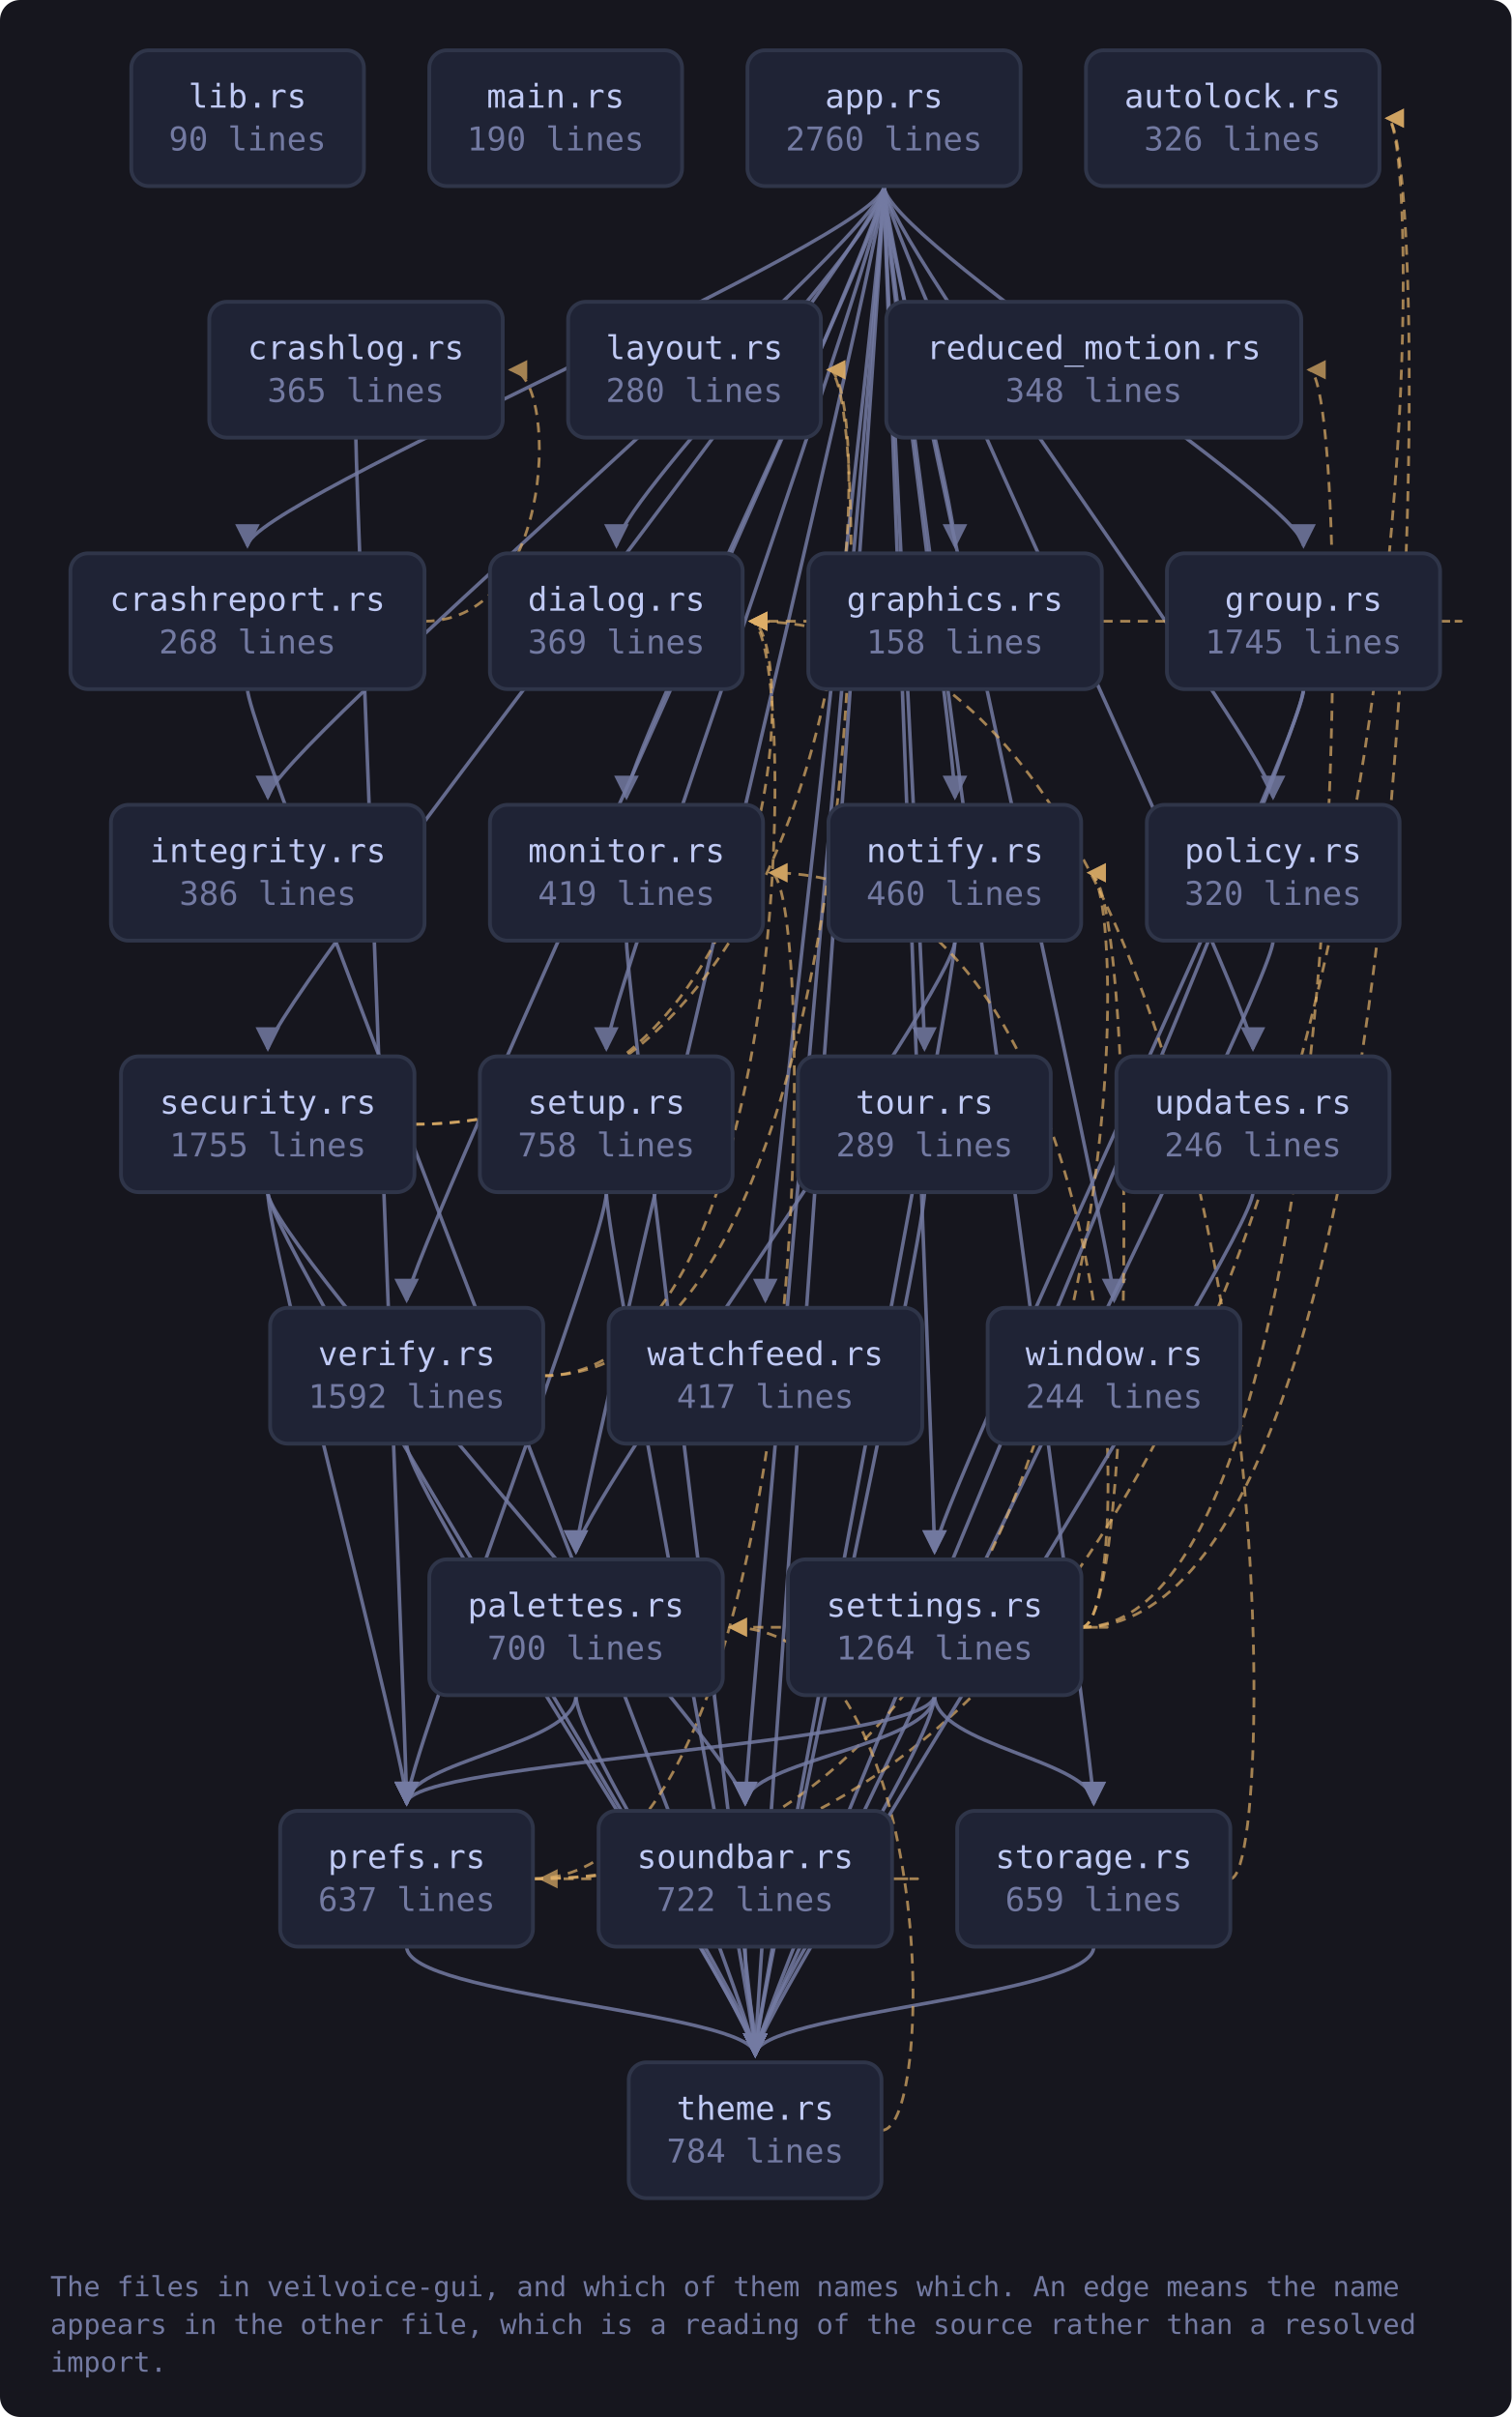
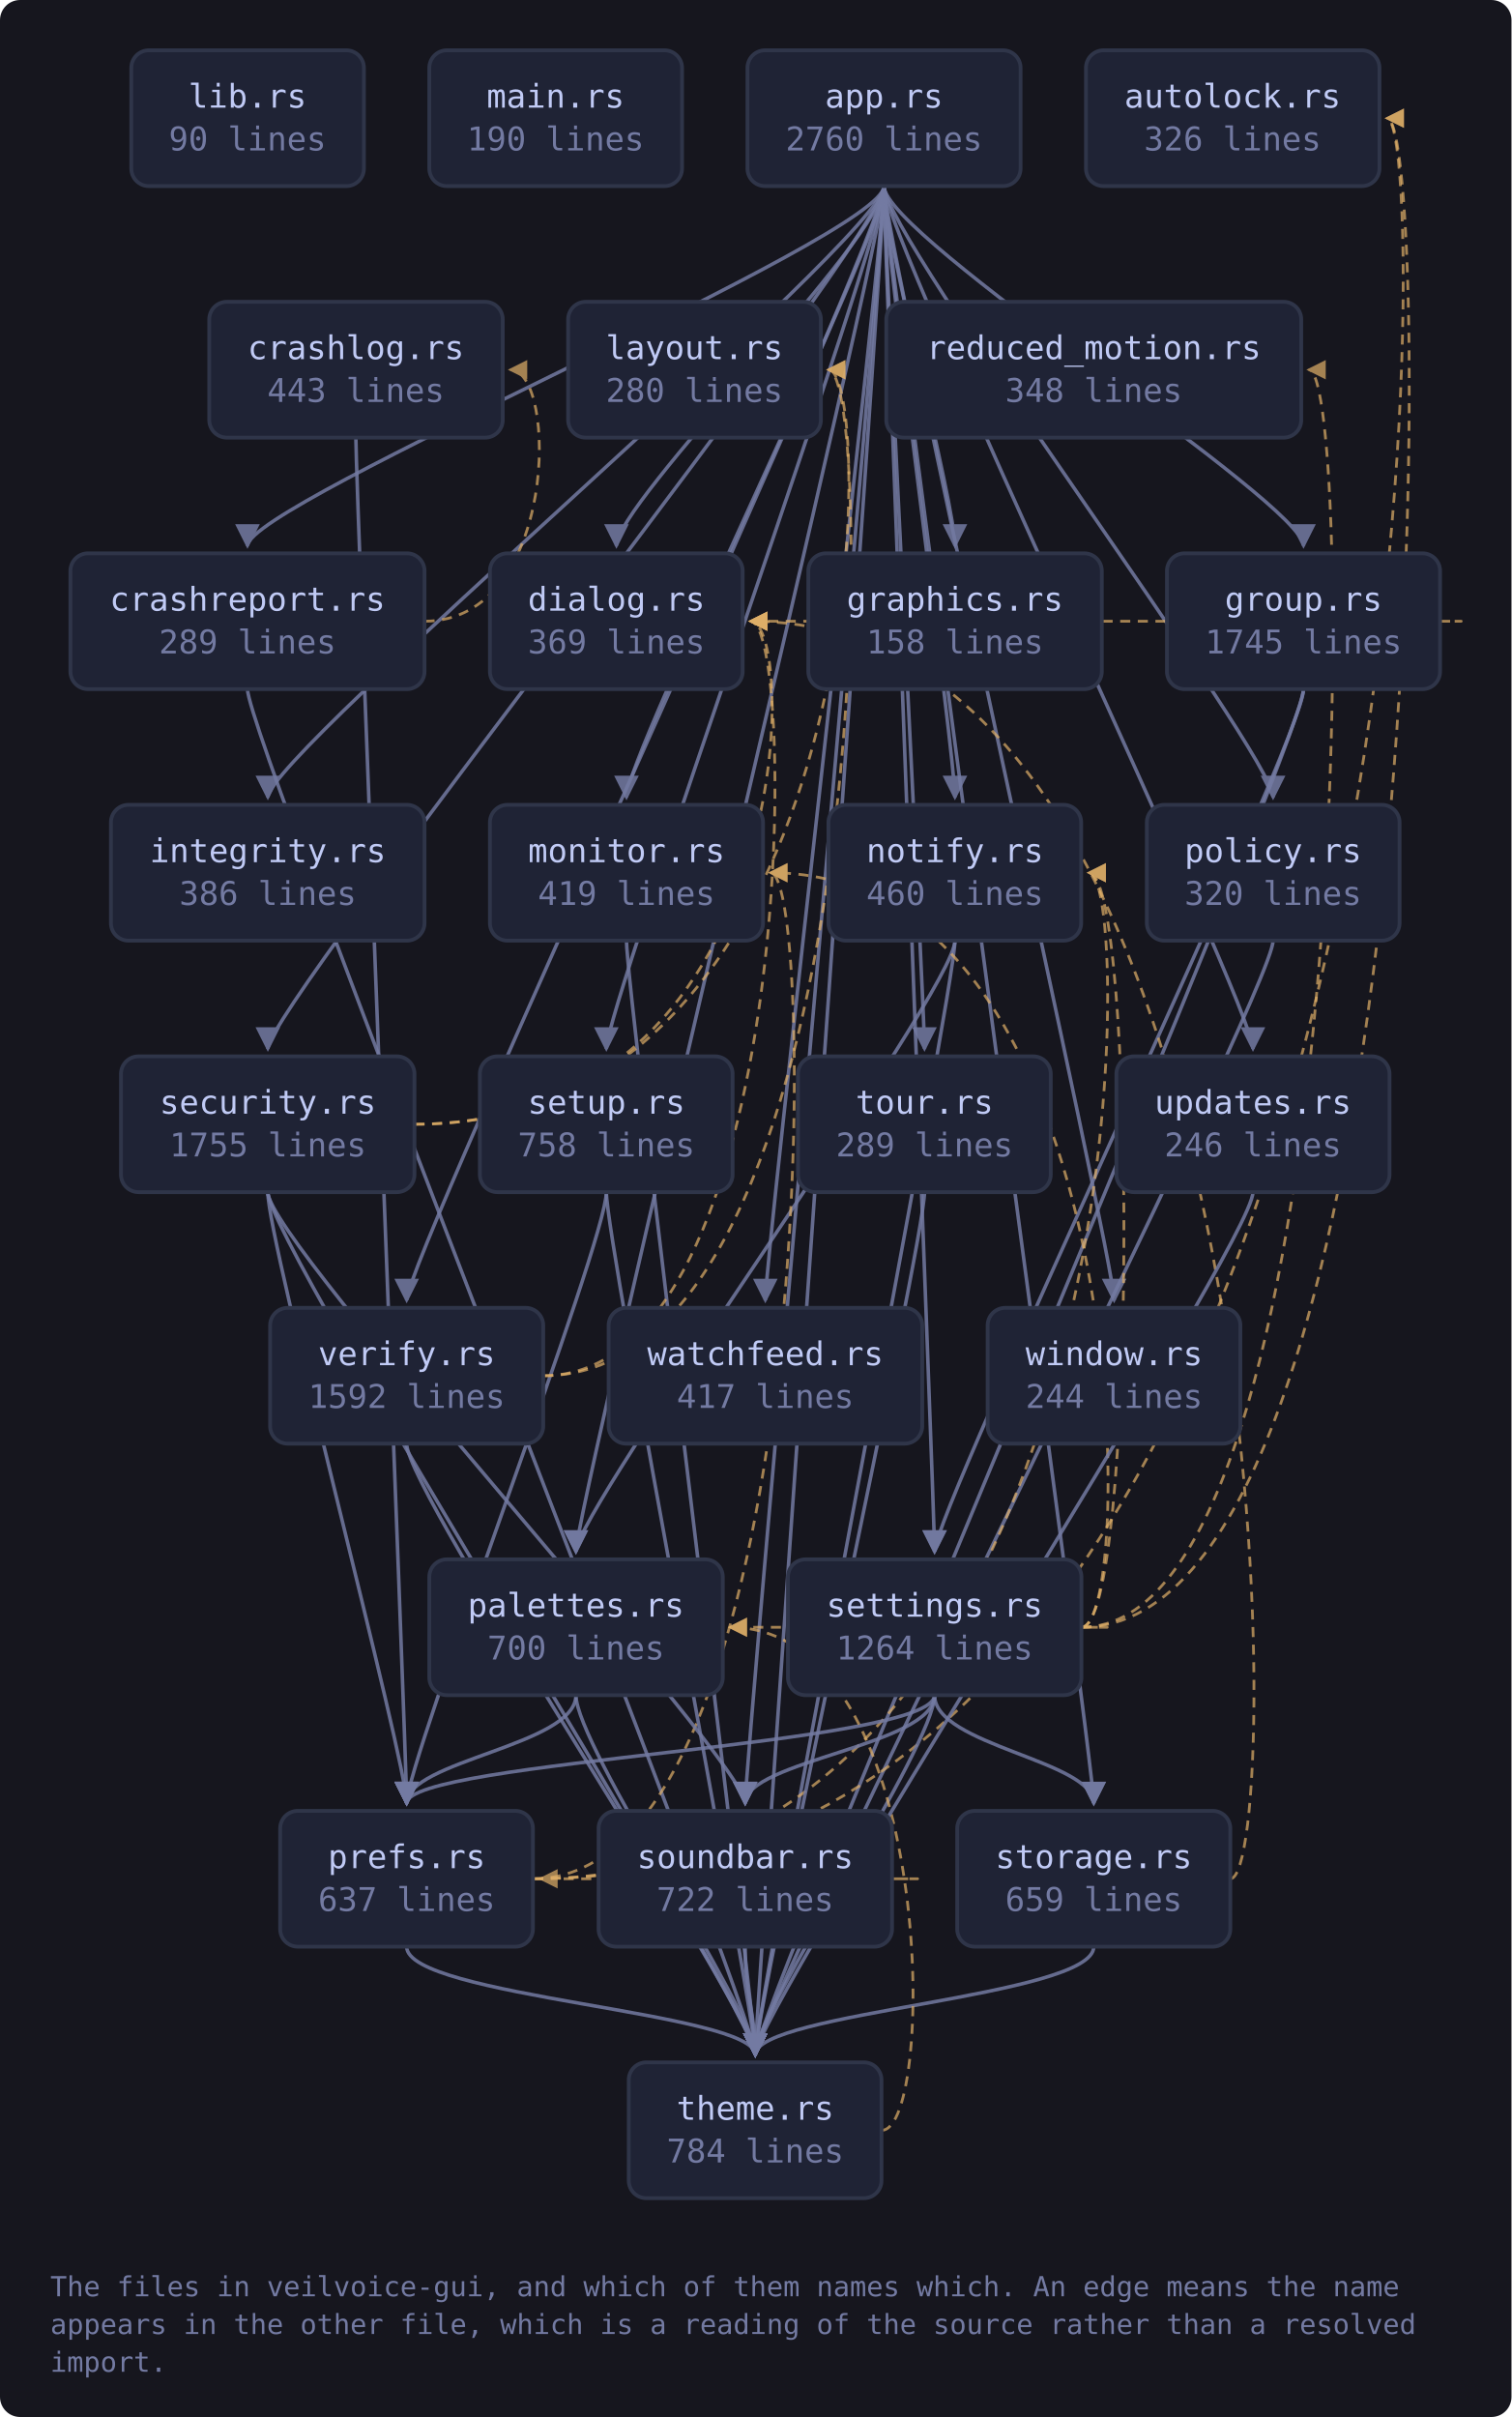
<svg xmlns="http://www.w3.org/2000/svg" viewBox="0 0 601 961" width="601" height="961" style="max-width:100%;height:auto" role="img" aria-label="flowchart">
  <defs>
    <marker id="a-muted" viewBox="0 0 8 8" refX="7" refY="4" markerWidth="7" markerHeight="7" orient="auto-start-reverse">
      <path d="M0 0 L8 4 L0 8 z" fill="var(--muted, #737aa2)" />
    </marker>
    <marker id="a-warn" viewBox="0 0 8 8" refX="7" refY="4" markerWidth="7" markerHeight="7" orient="auto-start-reverse">
      <path d="M0 0 L8 4 L0 8 z" fill="var(--warn, #e0af68)" />
    </marker>
    <marker id="a-accent" viewBox="0 0 8 8" refX="7" refY="4" markerWidth="7" markerHeight="7" orient="auto-start-reverse">
      <path d="M0 0 L8 4 L0 8 z" fill="var(--accent, #7aa2f7)" />
    </marker>
    <marker id="a-cyan" viewBox="0 0 8 8" refX="7" refY="4" markerWidth="7" markerHeight="7" orient="auto-start-reverse">
      <path d="M0 0 L8 4 L0 8 z" fill="var(--cyan, #7dcfff)" />
    </marker>
    <marker id="a-accent-2" viewBox="0 0 8 8" refX="7" refY="4" markerWidth="7" markerHeight="7" orient="auto-start-reverse">
      <path d="M0 0 L8 4 L0 8 z" fill="var(--accent-2, #bb9af7)" />
    </marker>
  </defs>
  <rect x="0" y="0" width="601" height="961" fill="var(--bg-inset, #16161e)" rx="8" />
  <path d="M351.5 74.0 C 351.5 94.0, 98.4 200.0, 98.4 217.0" fill="none" stroke="var(--muted, #737aa2)" stroke-width="1.4" opacity="0.85" marker-end="url(#a-muted)" />
  <path d="M351.5 74.0 C 351.5 94.0, 245.1 200.0, 245.1 217.0" fill="none" stroke="var(--muted, #737aa2)" stroke-width="1.4" opacity="0.85" marker-end="url(#a-muted)" />
  <path d="M351.5 74.0 C 351.5 94.0, 379.7 200.0, 379.7 217.0" fill="none" stroke="var(--muted, #737aa2)" stroke-width="1.4" opacity="0.85" marker-end="url(#a-muted)" />
  <path d="M351.5 74.0 C 351.5 94.0, 518.3 200.0, 518.3 217.0" fill="none" stroke="var(--muted, #737aa2)" stroke-width="1.4" opacity="0.85" marker-end="url(#a-muted)" />
  <path d="M351.5 74.0 C 351.5 94.0, 106.5 300.0, 106.5 317.0" fill="none" stroke="var(--muted, #737aa2)" stroke-width="1.4" opacity="0.85" marker-end="url(#a-muted)" />
  <path d="M351.5 74.0 C 351.5 94.0, 249.1 300.0, 249.1 317.0" fill="none" stroke="var(--muted, #737aa2)" stroke-width="1.4" opacity="0.85" marker-end="url(#a-muted)" />
  <path d="M351.5 74.0 C 351.5 94.0, 379.7 300.0, 379.7 317.0" fill="none" stroke="var(--muted, #737aa2)" stroke-width="1.4" opacity="0.85" marker-end="url(#a-muted)" />
  <path d="M351.5 74.0 C 351.5 94.0, 229.0 600.0, 229.0 617.0" fill="none" stroke="var(--muted, #737aa2)" stroke-width="1.4" opacity="0.85" marker-end="url(#a-muted)" />
  <path d="M351.5 74.0 C 351.5 94.0, 506.2 300.0, 506.2 317.0" fill="none" stroke="var(--muted, #737aa2)" stroke-width="1.4" opacity="0.85" marker-end="url(#a-muted)" />
  <path d="M351.5 74.0 C 351.5 94.0, 106.5 400.0, 106.5 417.0" fill="none" stroke="var(--muted, #737aa2)" stroke-width="1.4" opacity="0.85" marker-end="url(#a-muted)" />
  <path d="M351.5 74.0 C 351.5 94.0, 371.6 600.0, 371.6 617.0" fill="none" stroke="var(--muted, #737aa2)" stroke-width="1.4" opacity="0.85" marker-end="url(#a-muted)" />
  <path d="M351.5 74.0 C 351.5 94.0, 241.1 400.0, 241.1 417.0" fill="none" stroke="var(--muted, #737aa2)" stroke-width="1.4" opacity="0.85" marker-end="url(#a-muted)" />
  <path d="M351.5 74.0 C 351.5 94.0, 296.3 700.0, 296.3 717.0" fill="none" stroke="var(--muted, #737aa2)" stroke-width="1.4" opacity="0.85" marker-end="url(#a-muted)" />
  <path d="M351.5 74.0 C 351.5 94.0, 434.9 700.0, 434.9 717.0" fill="none" stroke="var(--muted, #737aa2)" stroke-width="1.4" opacity="0.85" marker-end="url(#a-muted)" />
  <path d="M351.5 74.0 C 351.5 94.0, 300.3 800.0, 300.3 817.0" fill="none" stroke="var(--muted, #737aa2)" stroke-width="1.4" opacity="0.85" marker-end="url(#a-muted)" />
  <path d="M351.5 74.0 C 351.5 94.0, 367.6 400.0, 367.6 417.0" fill="none" stroke="var(--muted, #737aa2)" stroke-width="1.4" opacity="0.85" marker-end="url(#a-muted)" />
  <path d="M351.5 74.0 C 351.5 94.0, 498.2 400.0, 498.2 417.0" fill="none" stroke="var(--muted, #737aa2)" stroke-width="1.4" opacity="0.85" marker-end="url(#a-muted)" />
  <path d="M351.5 74.0 C 351.5 94.0, 161.7 500.0, 161.7 517.0" fill="none" stroke="var(--muted, #737aa2)" stroke-width="1.4" opacity="0.85" marker-end="url(#a-muted)" />
  <path d="M351.5 74.0 C 351.5 94.0, 304.3 500.0, 304.3 517.0" fill="none" stroke="var(--muted, #737aa2)" stroke-width="1.4" opacity="0.85" marker-end="url(#a-muted)" />
  <path d="M351.5 74.0 C 351.5 94.0, 443.0 500.0, 443.0 517.0" fill="none" stroke="var(--muted, #737aa2)" stroke-width="1.4" opacity="0.85" marker-end="url(#a-muted)" />
  <path d="M141.5 174.0 C 141.5 194.0, 161.7 700.0, 161.7 717.0" fill="none" stroke="var(--muted, #737aa2)" stroke-width="1.4" opacity="0.85" marker-end="url(#a-muted)" />
  <path d="M168.8 247.0 C 221.9 247.0, 221.9 147.0, 202.9 147.0" fill="none" stroke="var(--warn, #e0af68)" stroke-width="1.1" opacity="0.7" stroke-dasharray="4 3" marker-end="url(#a-warn)" />
  <path d="M98.4 274.0 C 98.4 294.0, 300.3 800.0, 300.3 817.0" fill="none" stroke="var(--muted, #737aa2)" stroke-width="1.4" opacity="0.85" marker-end="url(#a-muted)" />
  <path d="M572.6 247.0 C 594.6 247.0, 594.6 247.0, 298.4 247.0" fill="none" stroke="var(--warn, #e0af68)" stroke-width="1.1" opacity="0.7" stroke-dasharray="4 3" marker-end="url(#a-warn)" />
  <path d="M518.3 274.0 C 518.3 294.0, 371.6 600.0, 371.6 617.0" fill="none" stroke="var(--muted, #737aa2)" stroke-width="1.4" opacity="0.85" marker-end="url(#a-muted)" />
  <path d="M518.3 274.0 C 518.3 294.0, 300.3 800.0, 300.3 817.0" fill="none" stroke="var(--muted, #737aa2)" stroke-width="1.4" opacity="0.85" marker-end="url(#a-muted)" />
  <path d="M249.1 374.0 C 249.1 394.0, 300.3 800.0, 300.3 817.0" fill="none" stroke="var(--muted, #737aa2)" stroke-width="1.4" opacity="0.85" marker-end="url(#a-muted)" />
  <path d="M379.7 374.0 C 379.7 394.0, 229.0 600.0, 229.0 617.0" fill="none" stroke="var(--muted, #737aa2)" stroke-width="1.4" opacity="0.85" marker-end="url(#a-muted)" />
  <path d="M379.7 374.0 C 379.7 394.0, 300.3 800.0, 300.3 817.0" fill="none" stroke="var(--muted, #737aa2)" stroke-width="1.4" opacity="0.85" marker-end="url(#a-muted)" />
  <path d="M229.0 674.0 C 229.0 694.0, 161.7 700.0, 161.7 717.0" fill="none" stroke="var(--muted, #737aa2)" stroke-width="1.4" opacity="0.85" marker-end="url(#a-muted)" />
  <path d="M229.0 674.0 C 229.0 694.0, 300.3 800.0, 300.3 817.0" fill="none" stroke="var(--muted, #737aa2)" stroke-width="1.4" opacity="0.85" marker-end="url(#a-muted)" />
  <path d="M506.2 374.0 C 506.2 394.0, 300.3 800.0, 300.3 817.0" fill="none" stroke="var(--muted, #737aa2)" stroke-width="1.4" opacity="0.85" marker-end="url(#a-muted)" />
  <path d="M212.0 747.0 C 570.5 747.0, 570.5 47.0, 551.5 47.0" fill="none" stroke="var(--warn, #e0af68)" stroke-width="1.1" opacity="0.7" stroke-dasharray="4 3" marker-end="url(#a-warn)" />
  <path d="M212.0 747.0 C 325.4 747.0, 325.4 347.0, 306.4 347.0" fill="none" stroke="var(--warn, #e0af68)" stroke-width="1.1" opacity="0.7" stroke-dasharray="4 3" marker-end="url(#a-warn)" />
  <path d="M212.0 747.0 C 452.0 747.0, 452.0 347.0, 433.0 347.0" fill="none" stroke="var(--warn, #e0af68)" stroke-width="1.1" opacity="0.7" stroke-dasharray="4 3" marker-end="url(#a-warn)" />
  <path d="M161.7 774.0 C 161.7 794.0, 300.3 800.0, 300.3 817.0" fill="none" stroke="var(--muted, #737aa2)" stroke-width="1.4" opacity="0.85" marker-end="url(#a-muted)" />
  <path d="M164.8 447.0 C 317.4 447.0, 317.4 247.0, 298.4 247.0" fill="none" stroke="var(--warn, #e0af68)" stroke-width="1.1" opacity="0.7" stroke-dasharray="4 3" marker-end="url(#a-warn)" />
  <path d="M164.8 447.0 C 348.4 447.0, 348.4 147.0, 329.4 147.0" fill="none" stroke="var(--warn, #e0af68)" stroke-width="1.1" opacity="0.7" stroke-dasharray="4 3" marker-end="url(#a-warn)" />
  <path d="M106.5 474.0 C 106.5 494.0, 161.7 700.0, 161.7 717.0" fill="none" stroke="var(--muted, #737aa2)" stroke-width="1.4" opacity="0.85" marker-end="url(#a-muted)" />
  <path d="M106.5 474.0 C 106.5 494.0, 296.3 700.0, 296.3 717.0" fill="none" stroke="var(--muted, #737aa2)" stroke-width="1.4" opacity="0.85" marker-end="url(#a-muted)" />
  <path d="M106.5 474.0 C 106.5 494.0, 300.3 800.0, 300.3 817.0" fill="none" stroke="var(--muted, #737aa2)" stroke-width="1.4" opacity="0.85" marker-end="url(#a-muted)" />
  <path d="M430.0 647.0 C 570.5 647.0, 570.5 47.0, 551.5 47.0" fill="none" stroke="var(--warn, #e0af68)" stroke-width="1.1" opacity="0.7" stroke-dasharray="4 3" marker-end="url(#a-warn)" />
  <path d="M430.0 647.0 C 452.0 647.0, 452.0 347.0, 306.4 347.0" fill="none" stroke="var(--warn, #e0af68)" stroke-width="1.1" opacity="0.7" stroke-dasharray="4 3" marker-end="url(#a-warn)" />
  <path d="M430.0 647.0 C 452.0 647.0, 452.0 347.0, 433.0 347.0" fill="none" stroke="var(--warn, #e0af68)" stroke-width="1.1" opacity="0.7" stroke-dasharray="4 3" marker-end="url(#a-warn)" />
  <path d="M430.0 647.0 C 452.0 647.0, 452.0 647.0, 290.3 647.0" fill="none" stroke="var(--warn, #e0af68)" stroke-width="1.1" opacity="0.7" stroke-dasharray="4 3" marker-end="url(#a-warn)" />
  <path d="M371.6 674.0 C 371.6 694.0, 161.7 700.0, 161.7 717.0" fill="none" stroke="var(--muted, #737aa2)" stroke-width="1.4" opacity="0.85" marker-end="url(#a-muted)" />
  <path d="M430.0 647.0 C 539.4 647.0, 539.4 147.0, 520.4 147.0" fill="none" stroke="var(--warn, #e0af68)" stroke-width="1.1" opacity="0.7" stroke-dasharray="4 3" marker-end="url(#a-warn)" />
  <path d="M371.6 674.0 C 371.6 694.0, 296.3 700.0, 296.3 717.0" fill="none" stroke="var(--muted, #737aa2)" stroke-width="1.4" opacity="0.85" marker-end="url(#a-muted)" />
  <path d="M371.6 674.0 C 371.6 694.0, 434.9 700.0, 434.9 717.0" fill="none" stroke="var(--muted, #737aa2)" stroke-width="1.4" opacity="0.85" marker-end="url(#a-muted)" />
  <path d="M371.6 674.0 C 371.6 694.0, 300.3 800.0, 300.3 817.0" fill="none" stroke="var(--muted, #737aa2)" stroke-width="1.4" opacity="0.85" marker-end="url(#a-muted)" />
  <path d="M241.1 474.0 C 241.1 494.0, 161.7 700.0, 161.7 717.0" fill="none" stroke="var(--muted, #737aa2)" stroke-width="1.4" opacity="0.85" marker-end="url(#a-muted)" />
  <path d="M241.1 474.0 C 241.1 494.0, 300.3 800.0, 300.3 817.0" fill="none" stroke="var(--muted, #737aa2)" stroke-width="1.4" opacity="0.85" marker-end="url(#a-muted)" />
  <path d="M354.6 747.0 C 376.6 747.0, 376.6 747.0, 215.0 747.0" fill="none" stroke="var(--warn, #e0af68)" stroke-width="1.1" opacity="0.7" stroke-dasharray="4 3" marker-end="url(#a-warn)" />
  <path d="M296.3 774.0 C 296.3 794.0, 300.3 800.0, 300.3 817.0" fill="none" stroke="var(--muted, #737aa2)" stroke-width="1.4" opacity="0.85" marker-end="url(#a-muted)" />
  <path d="M489.2 747.0 C 511.2 747.0, 511.2 247.0, 298.4 247.0" fill="none" stroke="var(--warn, #e0af68)" stroke-width="1.1" opacity="0.7" stroke-dasharray="4 3" marker-end="url(#a-warn)" />
  <path d="M434.9 774.0 C 434.9 794.0, 300.3 800.0, 300.3 817.0" fill="none" stroke="var(--muted, #737aa2)" stroke-width="1.4" opacity="0.85" marker-end="url(#a-muted)" />
  <path d="M350.6 847.0 C 372.6 847.0, 372.6 647.0, 290.3 647.0" fill="none" stroke="var(--warn, #e0af68)" stroke-width="1.1" opacity="0.7" stroke-dasharray="4 3" marker-end="url(#a-warn)" />
  <path d="M367.6 474.0 C 367.6 494.0, 300.3 800.0, 300.3 817.0" fill="none" stroke="var(--muted, #737aa2)" stroke-width="1.4" opacity="0.85" marker-end="url(#a-muted)" />
  <path d="M498.2 474.0 C 498.2 494.0, 300.3 800.0, 300.3 817.0" fill="none" stroke="var(--muted, #737aa2)" stroke-width="1.4" opacity="0.85" marker-end="url(#a-muted)" />
  <path d="M216.0 547.0 C 317.4 547.0, 317.4 247.0, 298.4 247.0" fill="none" stroke="var(--warn, #e0af68)" stroke-width="1.1" opacity="0.7" stroke-dasharray="4 3" marker-end="url(#a-warn)" />
  <path d="M216.0 547.0 C 348.4 547.0, 348.4 147.0, 329.4 147.0" fill="none" stroke="var(--warn, #e0af68)" stroke-width="1.1" opacity="0.7" stroke-dasharray="4 3" marker-end="url(#a-warn)" />
  <path d="M161.7 574.0 C 161.7 594.0, 300.3 800.0, 300.3 817.0" fill="none" stroke="var(--muted, #737aa2)" stroke-width="1.4" opacity="0.85" marker-end="url(#a-muted)" />
  <a href="https://github.com/tilas01/veilvoice/blob/main/crates/veilvoice-gui/src/lib.rs" target="_blank" rel="noopener noreferrer">
    <rect x="52.2" y="20.0" width="92.5" height="54.0" rx="7" fill="var(--bg-soft, #1f2335)" stroke="var(--border, #2f3549)" stroke-width="1.5" />
    <text x="98.4" y="42.8" font-family="ui-monospace, SFMono-Regular, Menlo, Consolas, monospace" font-size="13" fill="var(--fg, #c0caf5)" text-anchor="middle">lib.rs</text>
    <text x="98.4" y="59.8" font-family="ui-monospace, SFMono-Regular, Menlo, Consolas, monospace" font-size="13" fill="var(--muted, #737aa2)" text-anchor="middle">90 lines</text>
  </a>
  <a href="https://github.com/tilas01/veilvoice/blob/main/crates/veilvoice-gui/src/main.rs" target="_blank" rel="noopener noreferrer">
    <rect x="170.7" y="20.0" width="100.5" height="54.0" rx="7" fill="var(--bg-soft, #1f2335)" stroke="var(--border, #2f3549)" stroke-width="1.5" />
    <text x="220.9" y="42.8" font-family="ui-monospace, SFMono-Regular, Menlo, Consolas, monospace" font-size="13" fill="var(--fg, #c0caf5)" text-anchor="middle">main.rs</text>
    <text x="220.9" y="59.8" font-family="ui-monospace, SFMono-Regular, Menlo, Consolas, monospace" font-size="13" fill="var(--muted, #737aa2)" text-anchor="middle">190 lines</text>
  </a>
  <a href="https://github.com/tilas01/veilvoice/blob/main/crates/veilvoice-gui/src/app.rs" target="_blank" rel="noopener noreferrer">
    <rect x="297.2" y="20.0" width="108.6" height="54.0" rx="7" fill="var(--bg-soft, #1f2335)" stroke="var(--border, #2f3549)" stroke-width="1.5" />
    <text x="351.5" y="42.8" font-family="ui-monospace, SFMono-Regular, Menlo, Consolas, monospace" font-size="13" fill="var(--fg, #c0caf5)" text-anchor="middle">app.rs</text>
    <text x="351.5" y="59.8" font-family="ui-monospace, SFMono-Regular, Menlo, Consolas, monospace" font-size="13" fill="var(--muted, #737aa2)" text-anchor="middle">2760 lines</text>
  </a>
  <a href="https://github.com/tilas01/veilvoice/blob/main/crates/veilvoice-gui/src/autolock.rs" target="_blank" rel="noopener noreferrer">
    <rect x="431.8" y="20.0" width="116.7" height="54.0" rx="7" fill="var(--bg-soft, #1f2335)" stroke="var(--border, #2f3549)" stroke-width="1.5" />
    <text x="490.1" y="42.8" font-family="ui-monospace, SFMono-Regular, Menlo, Consolas, monospace" font-size="13" fill="var(--fg, #c0caf5)" text-anchor="middle">autolock.rs</text>
    <text x="490.1" y="59.8" font-family="ui-monospace, SFMono-Regular, Menlo, Consolas, monospace" font-size="13" fill="var(--muted, #737aa2)" text-anchor="middle">326 lines</text>
  </a>
  <a href="https://github.com/tilas01/veilvoice/blob/main/crates/veilvoice-gui/src/crashlog.rs" target="_blank" rel="noopener noreferrer">
    <rect x="83.2" y="120.0" width="116.7" height="54.0" rx="7" fill="var(--bg-soft, #1f2335)" stroke="var(--border, #2f3549)" stroke-width="1.5" />
    <text x="141.5" y="142.8" font-family="ui-monospace, SFMono-Regular, Menlo, Consolas, monospace" font-size="13" fill="var(--fg, #c0caf5)" text-anchor="middle">crashlog.rs</text>
-     <text x="141.5" y="159.8" font-family="ui-monospace, SFMono-Regular, Menlo, Consolas, monospace" font-size="13" fill="var(--muted, #737aa2)" text-anchor="middle">365 lines</text>
+     <text x="141.5" y="159.8" font-family="ui-monospace, SFMono-Regular, Menlo, Consolas, monospace" font-size="13" fill="var(--muted, #737aa2)" text-anchor="middle">443 lines</text>
  </a>
  <a href="https://github.com/tilas01/veilvoice/blob/main/crates/veilvoice-gui/src/crashreport.rs" target="_blank" rel="noopener noreferrer">
    <rect x="28.0" y="220.0" width="140.8" height="54.0" rx="7" fill="var(--bg-soft, #1f2335)" stroke="var(--border, #2f3549)" stroke-width="1.5" />
    <text x="98.4" y="242.8" font-family="ui-monospace, SFMono-Regular, Menlo, Consolas, monospace" font-size="13" fill="var(--fg, #c0caf5)" text-anchor="middle">crashreport.rs</text>
-     <text x="98.4" y="259.8" font-family="ui-monospace, SFMono-Regular, Menlo, Consolas, monospace" font-size="13" fill="var(--muted, #737aa2)" text-anchor="middle">268 lines</text>
+     <text x="98.4" y="259.8" font-family="ui-monospace, SFMono-Regular, Menlo, Consolas, monospace" font-size="13" fill="var(--muted, #737aa2)" text-anchor="middle">289 lines</text>
  </a>
  <a href="https://github.com/tilas01/veilvoice/blob/main/crates/veilvoice-gui/src/dialog.rs" target="_blank" rel="noopener noreferrer">
    <rect x="194.8" y="220.0" width="100.5" height="54.0" rx="7" fill="var(--bg-soft, #1f2335)" stroke="var(--border, #2f3549)" stroke-width="1.5" />
    <text x="245.1" y="242.8" font-family="ui-monospace, SFMono-Regular, Menlo, Consolas, monospace" font-size="13" fill="var(--fg, #c0caf5)" text-anchor="middle">dialog.rs</text>
    <text x="245.1" y="259.8" font-family="ui-monospace, SFMono-Regular, Menlo, Consolas, monospace" font-size="13" fill="var(--muted, #737aa2)" text-anchor="middle">369 lines</text>
  </a>
  <a href="https://github.com/tilas01/veilvoice/blob/main/crates/veilvoice-gui/src/graphics.rs" target="_blank" rel="noopener noreferrer">
    <rect x="321.4" y="220.0" width="116.7" height="54.0" rx="7" fill="var(--bg-soft, #1f2335)" stroke="var(--border, #2f3549)" stroke-width="1.5" />
    <text x="379.7" y="242.8" font-family="ui-monospace, SFMono-Regular, Menlo, Consolas, monospace" font-size="13" fill="var(--fg, #c0caf5)" text-anchor="middle">graphics.rs</text>
    <text x="379.7" y="259.8" font-family="ui-monospace, SFMono-Regular, Menlo, Consolas, monospace" font-size="13" fill="var(--muted, #737aa2)" text-anchor="middle">158 lines</text>
  </a>
  <a href="https://github.com/tilas01/veilvoice/blob/main/crates/veilvoice-gui/src/group.rs" target="_blank" rel="noopener noreferrer">
    <rect x="464.0" y="220.0" width="108.6" height="54.0" rx="7" fill="var(--bg-soft, #1f2335)" stroke="var(--border, #2f3549)" stroke-width="1.5" />
    <text x="518.3" y="242.8" font-family="ui-monospace, SFMono-Regular, Menlo, Consolas, monospace" font-size="13" fill="var(--fg, #c0caf5)" text-anchor="middle">group.rs</text>
    <text x="518.3" y="259.8" font-family="ui-monospace, SFMono-Regular, Menlo, Consolas, monospace" font-size="13" fill="var(--muted, #737aa2)" text-anchor="middle">1745 lines</text>
  </a>
  <a href="https://github.com/tilas01/veilvoice/blob/main/crates/veilvoice-gui/src/integrity.rs" target="_blank" rel="noopener noreferrer">
    <rect x="44.1" y="320.0" width="124.7" height="54.0" rx="7" fill="var(--bg-soft, #1f2335)" stroke="var(--border, #2f3549)" stroke-width="1.5" />
    <text x="106.5" y="342.8" font-family="ui-monospace, SFMono-Regular, Menlo, Consolas, monospace" font-size="13" fill="var(--fg, #c0caf5)" text-anchor="middle">integrity.rs</text>
    <text x="106.5" y="359.8" font-family="ui-monospace, SFMono-Regular, Menlo, Consolas, monospace" font-size="13" fill="var(--muted, #737aa2)" text-anchor="middle">386 lines</text>
  </a>
  <a href="https://github.com/tilas01/veilvoice/blob/main/crates/veilvoice-gui/src/layout.rs" target="_blank" rel="noopener noreferrer">
    <rect x="225.9" y="120.0" width="100.5" height="54.0" rx="7" fill="var(--bg-soft, #1f2335)" stroke="var(--border, #2f3549)" stroke-width="1.5" />
    <text x="276.1" y="142.8" font-family="ui-monospace, SFMono-Regular, Menlo, Consolas, monospace" font-size="13" fill="var(--fg, #c0caf5)" text-anchor="middle">layout.rs</text>
    <text x="276.1" y="159.8" font-family="ui-monospace, SFMono-Regular, Menlo, Consolas, monospace" font-size="13" fill="var(--muted, #737aa2)" text-anchor="middle">280 lines</text>
  </a>
  <a href="https://github.com/tilas01/veilvoice/blob/main/crates/veilvoice-gui/src/monitor.rs" target="_blank" rel="noopener noreferrer">
    <rect x="194.8" y="320.0" width="108.6" height="54.0" rx="7" fill="var(--bg-soft, #1f2335)" stroke="var(--border, #2f3549)" stroke-width="1.5" />
    <text x="249.1" y="342.8" font-family="ui-monospace, SFMono-Regular, Menlo, Consolas, monospace" font-size="13" fill="var(--fg, #c0caf5)" text-anchor="middle">monitor.rs</text>
    <text x="249.1" y="359.8" font-family="ui-monospace, SFMono-Regular, Menlo, Consolas, monospace" font-size="13" fill="var(--muted, #737aa2)" text-anchor="middle">419 lines</text>
  </a>
  <a href="https://github.com/tilas01/veilvoice/blob/main/crates/veilvoice-gui/src/notify.rs" target="_blank" rel="noopener noreferrer">
    <rect x="329.4" y="320.0" width="100.5" height="54.0" rx="7" fill="var(--bg-soft, #1f2335)" stroke="var(--border, #2f3549)" stroke-width="1.5" />
    <text x="379.7" y="342.8" font-family="ui-monospace, SFMono-Regular, Menlo, Consolas, monospace" font-size="13" fill="var(--fg, #c0caf5)" text-anchor="middle">notify.rs</text>
    <text x="379.7" y="359.8" font-family="ui-monospace, SFMono-Regular, Menlo, Consolas, monospace" font-size="13" fill="var(--muted, #737aa2)" text-anchor="middle">460 lines</text>
  </a>
  <a href="https://github.com/tilas01/veilvoice/blob/main/crates/veilvoice-gui/src/palettes.rs" target="_blank" rel="noopener noreferrer">
    <rect x="170.7" y="620.0" width="116.7" height="54.0" rx="7" fill="var(--bg-soft, #1f2335)" stroke="var(--border, #2f3549)" stroke-width="1.5" />
    <text x="229.0" y="642.8" font-family="ui-monospace, SFMono-Regular, Menlo, Consolas, monospace" font-size="13" fill="var(--fg, #c0caf5)" text-anchor="middle">palettes.rs</text>
    <text x="229.0" y="659.8" font-family="ui-monospace, SFMono-Regular, Menlo, Consolas, monospace" font-size="13" fill="var(--muted, #737aa2)" text-anchor="middle">700 lines</text>
  </a>
  <a href="https://github.com/tilas01/veilvoice/blob/main/crates/veilvoice-gui/src/policy.rs" target="_blank" rel="noopener noreferrer">
    <rect x="456.0" y="320.0" width="100.5" height="54.0" rx="7" fill="var(--bg-soft, #1f2335)" stroke="var(--border, #2f3549)" stroke-width="1.5" />
    <text x="506.2" y="342.8" font-family="ui-monospace, SFMono-Regular, Menlo, Consolas, monospace" font-size="13" fill="var(--fg, #c0caf5)" text-anchor="middle">policy.rs</text>
    <text x="506.2" y="359.8" font-family="ui-monospace, SFMono-Regular, Menlo, Consolas, monospace" font-size="13" fill="var(--muted, #737aa2)" text-anchor="middle">320 lines</text>
  </a>
  <a href="https://github.com/tilas01/veilvoice/blob/main/crates/veilvoice-gui/src/prefs.rs" target="_blank" rel="noopener noreferrer">
    <rect x="111.4" y="720.0" width="100.5" height="54.0" rx="7" fill="var(--bg-soft, #1f2335)" stroke="var(--border, #2f3549)" stroke-width="1.5" />
    <text x="161.7" y="742.8" font-family="ui-monospace, SFMono-Regular, Menlo, Consolas, monospace" font-size="13" fill="var(--fg, #c0caf5)" text-anchor="middle">prefs.rs</text>
    <text x="161.7" y="759.8" font-family="ui-monospace, SFMono-Regular, Menlo, Consolas, monospace" font-size="13" fill="var(--muted, #737aa2)" text-anchor="middle">637 lines</text>
  </a>
  <a href="https://github.com/tilas01/veilvoice/blob/main/crates/veilvoice-gui/src/reduced_motion.rs" target="_blank" rel="noopener noreferrer">
    <rect x="352.4" y="120.0" width="165.0" height="54.0" rx="7" fill="var(--bg-soft, #1f2335)" stroke="var(--border, #2f3549)" stroke-width="1.5" />
    <text x="434.9" y="142.8" font-family="ui-monospace, SFMono-Regular, Menlo, Consolas, monospace" font-size="13" fill="var(--fg, #c0caf5)" text-anchor="middle">reduced_motion.rs</text>
    <text x="434.9" y="159.8" font-family="ui-monospace, SFMono-Regular, Menlo, Consolas, monospace" font-size="13" fill="var(--muted, #737aa2)" text-anchor="middle">348 lines</text>
  </a>
  <a href="https://github.com/tilas01/veilvoice/blob/main/crates/veilvoice-gui/src/security.rs" target="_blank" rel="noopener noreferrer">
    <rect x="48.1" y="420.0" width="116.7" height="54.0" rx="7" fill="var(--bg-soft, #1f2335)" stroke="var(--border, #2f3549)" stroke-width="1.5" />
    <text x="106.5" y="442.8" font-family="ui-monospace, SFMono-Regular, Menlo, Consolas, monospace" font-size="13" fill="var(--fg, #c0caf5)" text-anchor="middle">security.rs</text>
    <text x="106.5" y="459.8" font-family="ui-monospace, SFMono-Regular, Menlo, Consolas, monospace" font-size="13" fill="var(--muted, #737aa2)" text-anchor="middle">1755 lines</text>
  </a>
  <a href="https://github.com/tilas01/veilvoice/blob/main/crates/veilvoice-gui/src/settings.rs" target="_blank" rel="noopener noreferrer">
    <rect x="313.3" y="620.0" width="116.7" height="54.0" rx="7" fill="var(--bg-soft, #1f2335)" stroke="var(--border, #2f3549)" stroke-width="1.5" />
    <text x="371.6" y="642.8" font-family="ui-monospace, SFMono-Regular, Menlo, Consolas, monospace" font-size="13" fill="var(--fg, #c0caf5)" text-anchor="middle">settings.rs</text>
    <text x="371.6" y="659.8" font-family="ui-monospace, SFMono-Regular, Menlo, Consolas, monospace" font-size="13" fill="var(--muted, #737aa2)" text-anchor="middle">1264 lines</text>
  </a>
  <a href="https://github.com/tilas01/veilvoice/blob/main/crates/veilvoice-gui/src/setup.rs" target="_blank" rel="noopener noreferrer">
    <rect x="190.8" y="420.0" width="100.5" height="54.0" rx="7" fill="var(--bg-soft, #1f2335)" stroke="var(--border, #2f3549)" stroke-width="1.5" />
    <text x="241.1" y="442.8" font-family="ui-monospace, SFMono-Regular, Menlo, Consolas, monospace" font-size="13" fill="var(--fg, #c0caf5)" text-anchor="middle">setup.rs</text>
    <text x="241.1" y="459.8" font-family="ui-monospace, SFMono-Regular, Menlo, Consolas, monospace" font-size="13" fill="var(--muted, #737aa2)" text-anchor="middle">758 lines</text>
  </a>
  <a href="https://github.com/tilas01/veilvoice/blob/main/crates/veilvoice-gui/src/soundbar.rs" target="_blank" rel="noopener noreferrer">
    <rect x="238.0" y="720.0" width="116.7" height="54.0" rx="7" fill="var(--bg-soft, #1f2335)" stroke="var(--border, #2f3549)" stroke-width="1.5" />
    <text x="296.3" y="742.8" font-family="ui-monospace, SFMono-Regular, Menlo, Consolas, monospace" font-size="13" fill="var(--fg, #c0caf5)" text-anchor="middle">soundbar.rs</text>
    <text x="296.3" y="759.8" font-family="ui-monospace, SFMono-Regular, Menlo, Consolas, monospace" font-size="13" fill="var(--muted, #737aa2)" text-anchor="middle">722 lines</text>
  </a>
  <a href="https://github.com/tilas01/veilvoice/blob/main/crates/veilvoice-gui/src/storage.rs" target="_blank" rel="noopener noreferrer">
    <rect x="380.6" y="720.0" width="108.6" height="54.0" rx="7" fill="var(--bg-soft, #1f2335)" stroke="var(--border, #2f3549)" stroke-width="1.5" />
    <text x="434.9" y="742.8" font-family="ui-monospace, SFMono-Regular, Menlo, Consolas, monospace" font-size="13" fill="var(--fg, #c0caf5)" text-anchor="middle">storage.rs</text>
    <text x="434.9" y="759.8" font-family="ui-monospace, SFMono-Regular, Menlo, Consolas, monospace" font-size="13" fill="var(--muted, #737aa2)" text-anchor="middle">659 lines</text>
  </a>
  <a href="https://github.com/tilas01/veilvoice/blob/main/crates/veilvoice-gui/src/theme.rs" target="_blank" rel="noopener noreferrer">
    <rect x="250.0" y="820.0" width="100.5" height="54.0" rx="7" fill="var(--bg-soft, #1f2335)" stroke="var(--border, #2f3549)" stroke-width="1.5" />
    <text x="300.3" y="842.8" font-family="ui-monospace, SFMono-Regular, Menlo, Consolas, monospace" font-size="13" fill="var(--fg, #c0caf5)" text-anchor="middle">theme.rs</text>
    <text x="300.3" y="859.8" font-family="ui-monospace, SFMono-Regular, Menlo, Consolas, monospace" font-size="13" fill="var(--muted, #737aa2)" text-anchor="middle">784 lines</text>
  </a>
  <a href="https://github.com/tilas01/veilvoice/blob/main/crates/veilvoice-gui/src/tour.rs" target="_blank" rel="noopener noreferrer">
    <rect x="317.3" y="420.0" width="100.5" height="54.0" rx="7" fill="var(--bg-soft, #1f2335)" stroke="var(--border, #2f3549)" stroke-width="1.5" />
    <text x="367.6" y="442.8" font-family="ui-monospace, SFMono-Regular, Menlo, Consolas, monospace" font-size="13" fill="var(--fg, #c0caf5)" text-anchor="middle">tour.rs</text>
    <text x="367.6" y="459.8" font-family="ui-monospace, SFMono-Regular, Menlo, Consolas, monospace" font-size="13" fill="var(--muted, #737aa2)" text-anchor="middle">289 lines</text>
  </a>
  <a href="https://github.com/tilas01/veilvoice/blob/main/crates/veilvoice-gui/src/updates.rs" target="_blank" rel="noopener noreferrer">
    <rect x="443.9" y="420.0" width="108.6" height="54.0" rx="7" fill="var(--bg-soft, #1f2335)" stroke="var(--border, #2f3549)" stroke-width="1.5" />
    <text x="498.2" y="442.8" font-family="ui-monospace, SFMono-Regular, Menlo, Consolas, monospace" font-size="13" fill="var(--fg, #c0caf5)" text-anchor="middle">updates.rs</text>
    <text x="498.2" y="459.8" font-family="ui-monospace, SFMono-Regular, Menlo, Consolas, monospace" font-size="13" fill="var(--muted, #737aa2)" text-anchor="middle">246 lines</text>
  </a>
  <a href="https://github.com/tilas01/veilvoice/blob/main/crates/veilvoice-gui/src/verify.rs" target="_blank" rel="noopener noreferrer">
    <rect x="107.4" y="520.0" width="108.6" height="54.0" rx="7" fill="var(--bg-soft, #1f2335)" stroke="var(--border, #2f3549)" stroke-width="1.5" />
    <text x="161.7" y="542.8" font-family="ui-monospace, SFMono-Regular, Menlo, Consolas, monospace" font-size="13" fill="var(--fg, #c0caf5)" text-anchor="middle">verify.rs</text>
    <text x="161.7" y="559.8" font-family="ui-monospace, SFMono-Regular, Menlo, Consolas, monospace" font-size="13" fill="var(--muted, #737aa2)" text-anchor="middle">1592 lines</text>
  </a>
  <a href="https://github.com/tilas01/veilvoice/blob/main/crates/veilvoice-gui/src/watchfeed.rs" target="_blank" rel="noopener noreferrer">
    <rect x="242.0" y="520.0" width="124.7" height="54.0" rx="7" fill="var(--bg-soft, #1f2335)" stroke="var(--border, #2f3549)" stroke-width="1.5" />
    <text x="304.3" y="542.8" font-family="ui-monospace, SFMono-Regular, Menlo, Consolas, monospace" font-size="13" fill="var(--fg, #c0caf5)" text-anchor="middle">watchfeed.rs</text>
    <text x="304.3" y="559.8" font-family="ui-monospace, SFMono-Regular, Menlo, Consolas, monospace" font-size="13" fill="var(--muted, #737aa2)" text-anchor="middle">417 lines</text>
  </a>
  <a href="https://github.com/tilas01/veilvoice/blob/main/crates/veilvoice-gui/src/window.rs" target="_blank" rel="noopener noreferrer">
    <rect x="392.7" y="520.0" width="100.5" height="54.0" rx="7" fill="var(--bg-soft, #1f2335)" stroke="var(--border, #2f3549)" stroke-width="1.5" />
    <text x="443.0" y="542.8" font-family="ui-monospace, SFMono-Regular, Menlo, Consolas, monospace" font-size="13" fill="var(--fg, #c0caf5)" text-anchor="middle">window.rs</text>
    <text x="443.0" y="559.8" font-family="ui-monospace, SFMono-Regular, Menlo, Consolas, monospace" font-size="13" fill="var(--muted, #737aa2)" text-anchor="middle">244 lines</text>
  </a>
  <text x="20.0" y="913.0" font-family="ui-monospace, SFMono-Regular, Menlo, Consolas, monospace" font-size="11" fill="var(--muted, #737aa2)">The files in veilvoice-gui, and which of them names which. An edge means the name</text>
  <text x="20.0" y="928.0" font-family="ui-monospace, SFMono-Regular, Menlo, Consolas, monospace" font-size="11" fill="var(--muted, #737aa2)">appears in the other file, which is a reading of the source rather than a resolved</text>
  <text x="20.0" y="943.0" font-family="ui-monospace, SFMono-Regular, Menlo, Consolas, monospace" font-size="11" fill="var(--muted, #737aa2)">import.</text>
</svg>
